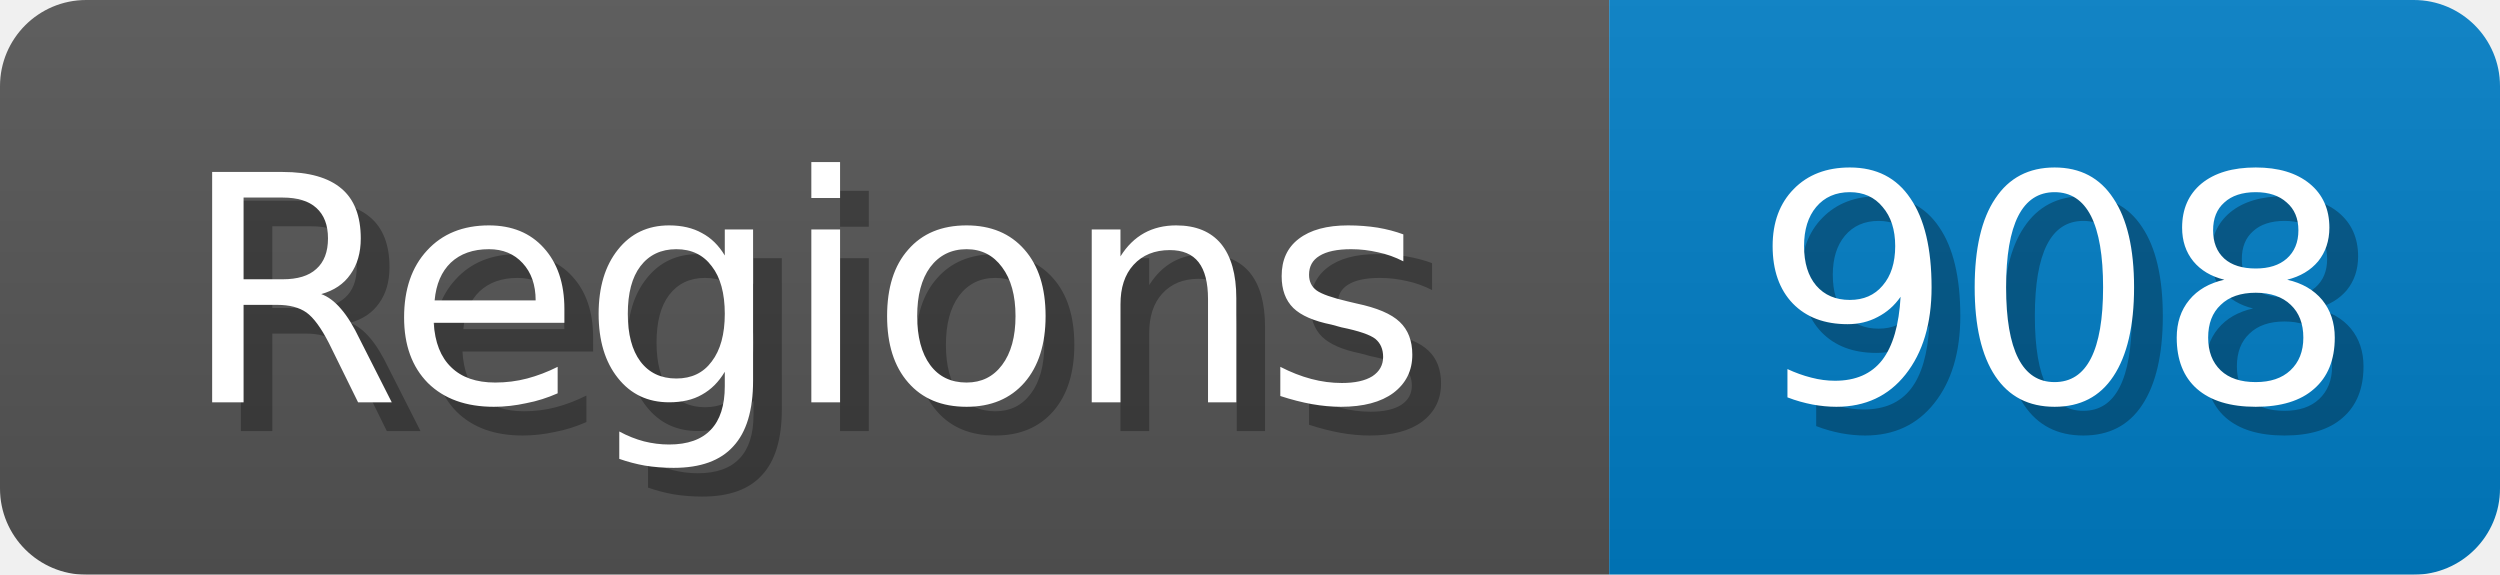
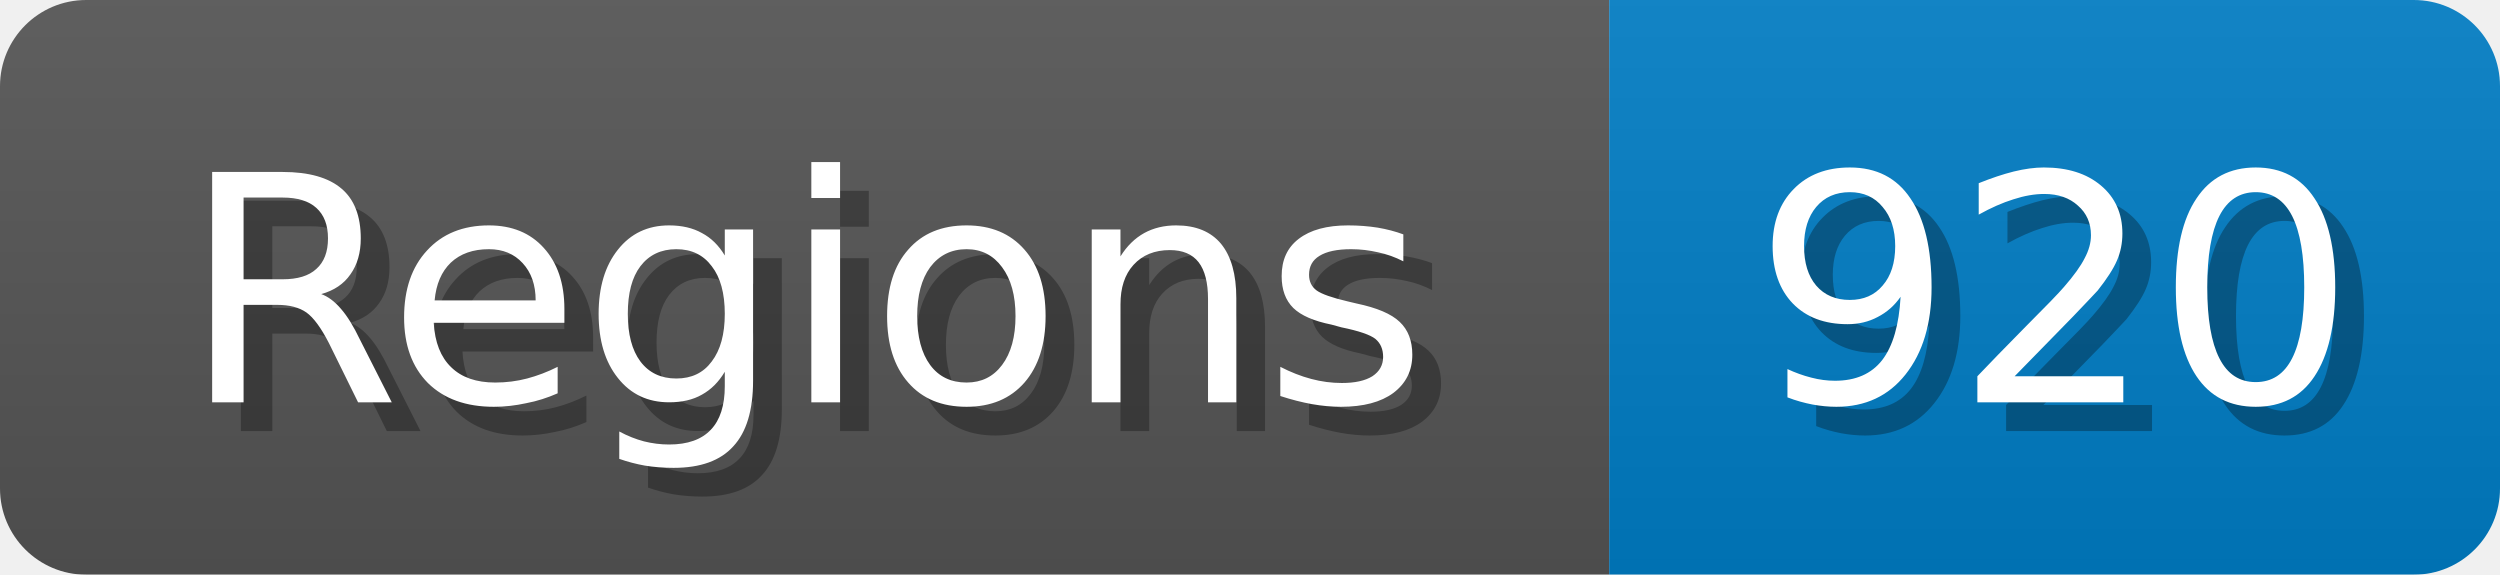
<svg xmlns="http://www.w3.org/2000/svg" width="87" height="20">
  <linearGradient id="b" x2="0" y2="100%">
    <stop offset="0" stop-color="#bbb" stop-opacity=".1" />
    <stop offset="1" stop-opacity=".1" />
  </linearGradient>
  <mask id="anybadge_1">
    <rect width="87" height="20" rx="3" fill="#fff" />
  </mask>
  <g mask="url(#anybadge_1)">
    <path fill="#555" d="M0 0h56v20H0z" />
    <path fill="#007ec6" d="M56 0h31v20H56z" />
    <path fill="url(#b)" d="M0 0h87v20H0z" />
  </g>
  <g fill="#fff" text-anchor="middle" font-family="DejaVu Sans,Verdana,Geneva,sans-serif" font-size="11">
    <text x="29.0" y="15" fill="#010101" fill-opacity=".3">Regions</text>
    <text x="28.0" y="14">Regions</text>
  </g>
  <g fill="#fff" text-anchor="middle" font-family="DejaVu Sans,Verdana,Geneva,sans-serif" font-size="11">
-     <text x="72.5" y="15" fill="#010101" fill-opacity=".3">908</text>
-     <text x="71.5" y="14">908</text>
+     <text x="72.5" y="15" fill="#010101" fill-opacity=".3">920</text>
+     <text x="71.5" y="14">920</text>
  </g>
</svg>
